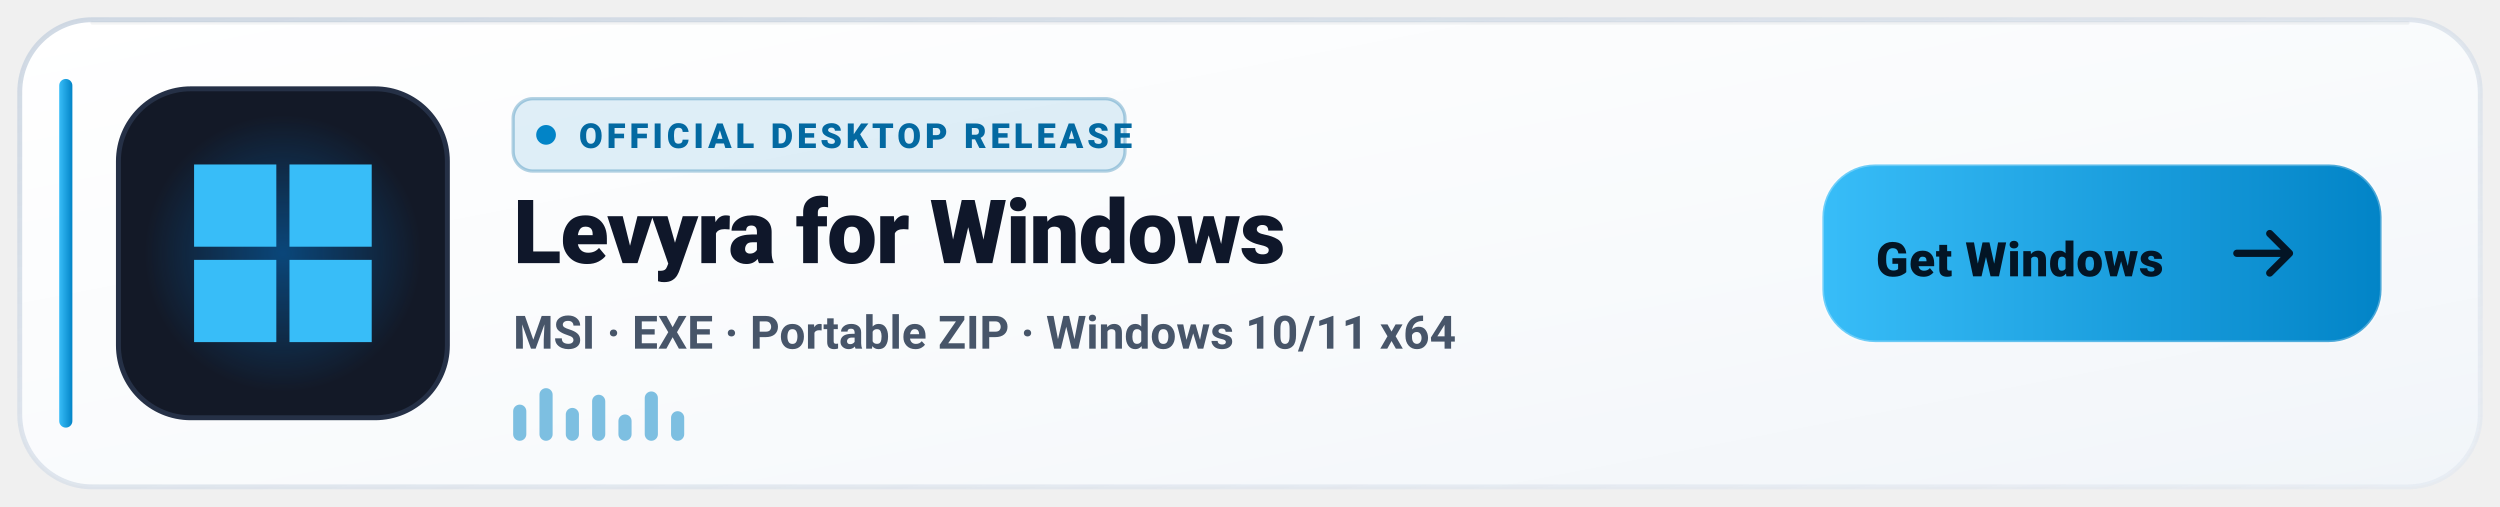
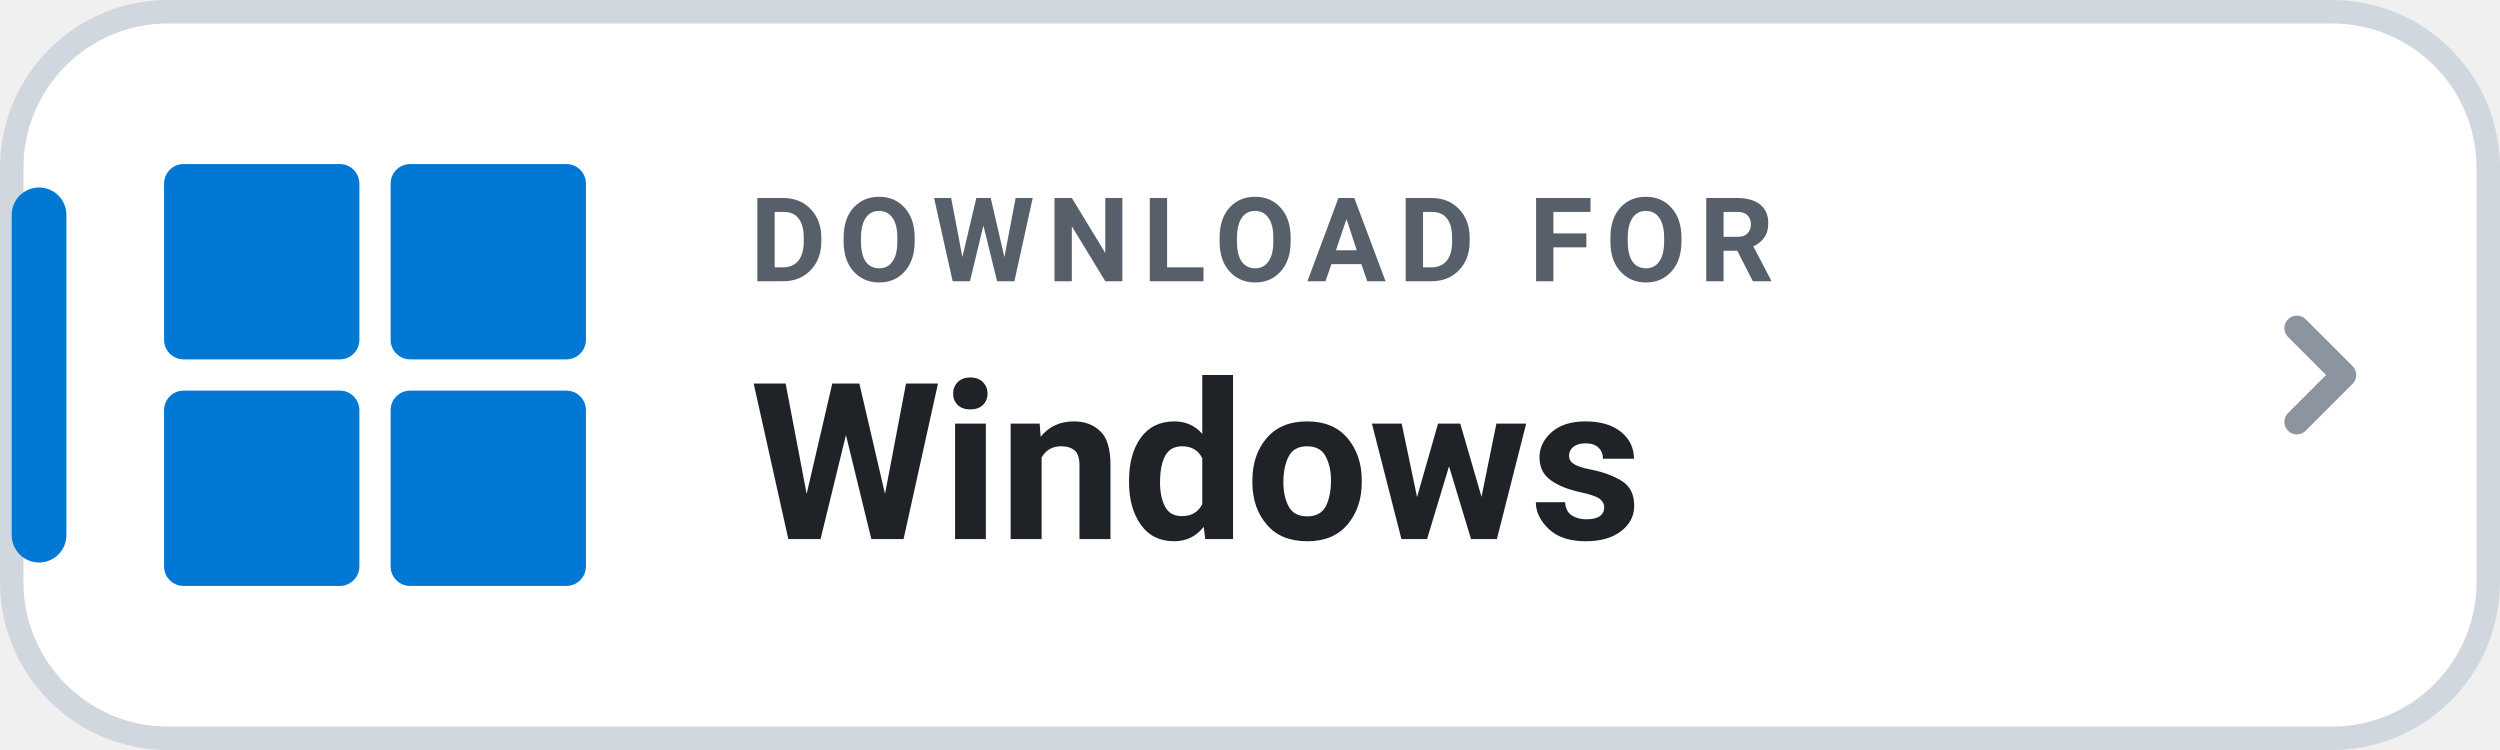
- <svg xmlns="http://www.w3.org/2000/svg" width="760" height="154" viewBox="0 0 760 154" role="img" aria-label="Download Levyra for Windows">
-   <defs>
-     <linearGradient id="win-bg-light" x1="0" y1="0" x2="1" y2="1">
-       <stop offset="0%" stop-color="#FFFFFF" />
-       <stop offset="60%" stop-color="#F8FAFC" />
-       <stop offset="100%" stop-color="#F1F5F9" />
-     </linearGradient>
-     <linearGradient id="win-border-light" x1="0" y1="0" x2="1" y2="1">
-       <stop offset="0%" stop-color="#CBD5E1" stop-opacity="0.9" />
-       <stop offset="100%" stop-color="#E2E8F0" stop-opacity="0.6" />
-     </linearGradient>
-     <linearGradient id="win-accent-light" x1="0" y1="0" x2="1" y2="0">
-       <stop offset="0%" stop-color="#38BDF8" />
-       <stop offset="100%" stop-color="#0284C7" />
-     </linearGradient>
-     <radialGradient id="win-glow-light" cx="50%" cy="50%" r="50%">
-       <stop offset="0%" stop-color="#0078D4" stop-opacity="0.48" />
-       <stop offset="100%" stop-color="#0078D4" stop-opacity="0" />
-     </radialGradient>
-   </defs>
-   <rect x="6" y="6" width="748" height="142" rx="22" fill="url(#win-bg-light)" stroke="url(#win-border-light)" stroke-width="1.5" />
-   <path d="M28 7h704" stroke="#0F172A" stroke-opacity="0.05" stroke-linecap="round" />
-   <rect x="18" y="24" width="4" height="106" rx="2" fill="url(#win-accent-light)" />
-   <rect x="36" y="27" width="100" height="100" rx="22" fill="#131927" stroke="#253046" stroke-width="1.5" />
-   <circle cx="86" cy="77" r="42" fill="url(#win-glow-light)" />
-   <g transform="translate(59 50)" fill="#38BDF8">
-     <rect x="0" y="0" width="25" height="25" />
-     <rect x="29" y="0" width="25" height="25" />
-     <rect x="0" y="29" width="25" height="25" />
-     <rect x="29" y="29" width="25" height="25" />
+ <svg xmlns="http://www.w3.org/2000/svg" width="160" height="48" viewBox="0 0 160 48" role="img" aria-label="DOWNLOAD FOR Windows">
+   <rect x=".75" y=".75" width="158.5" height="46.5" rx="10" fill="#FFFFFF" stroke="#D0D7DE" stroke-width="1.5" />
+   <rect x=".75" y="12" width="3.5" height="24" rx="1.75" fill="#0078D4" />
+   <g transform="translate(10.5 10.5) scale(0.50)" fill="#0078D4">
+     <rect x="0" y="0" width="25" height="25" rx="2.5" />
+     <rect x="29" y="0" width="25" height="25" rx="2.5" />
+     <rect x="0" y="29" width="25" height="25" rx="2.5" />
+     <rect x="29" y="29" width="25" height="25" rx="2.5" />
  </g>
-   <g transform="translate(156 30)">
-     <rect width="186" height="22" rx="6" fill="#0284C7" fill-opacity="0.12" stroke="#0369A1" stroke-opacity="0.3" />
-     <circle cx="10" cy="11" r="3" fill="#0284C7" />
-     <text x="20" y="15" fill="#0369A1" font-family="-apple-system,BlinkMacSystemFont,'Segoe UI',Roboto,Helvetica,sans-serif" font-size="10.5" font-weight="800" letter-spacing="1.2">OFFICIAL DESKTOP RELEASE</text>
-   </g>
-   <text x="156" y="80" fill="#0F172A" font-family="-apple-system,BlinkMacSystemFont,'Segoe UI',Roboto,Helvetica,sans-serif" font-size="27" font-weight="800" letter-spacing="-0.3">Levyra for Windows</text>
-   <text x="156" y="106" fill="#475569" font-family="-apple-system,BlinkMacSystemFont,'Segoe UI',Roboto,Helvetica,sans-serif" font-size="14" font-weight="600">MSI · EXE · Portable ZIP · Windows 10/11 x64</text>
-   <g transform="translate(156 118)" fill="#0284C7" fill-opacity="0.5">
-     <rect x="0" y="5" width="4" height="11" rx="2" />
-     <rect x="8" y="0" width="4" height="16" rx="2" />
-     <rect x="16" y="6" width="4" height="10" rx="2" />
-     <rect x="24" y="2" width="4" height="14" rx="2" />
-     <rect x="32" y="8" width="4" height="8" rx="2" />
-     <rect x="40" y="1" width="4" height="15" rx="2" />
-     <rect x="48" y="7" width="4" height="9" rx="2" />
-   </g>
-   <g transform="translate(554 50)">
-     <rect width="170" height="54" rx="16" fill="url(#win-accent-light)" />
-     <rect width="170" height="54" rx="16" fill="none" stroke="#FFFFFF" stroke-opacity="0.28" />
-     <text x="60" y="34" text-anchor="middle" fill="#031525" font-family="-apple-system,BlinkMacSystemFont,'Segoe UI',Roboto,Helvetica,sans-serif" font-size="14.5" font-weight="900" letter-spacing="0.2">Get Windows</text>
-     <path d="M142 27h-16M136 21l6 6-6 6" fill="none" stroke="#031525" stroke-width="2.2" stroke-linecap="round" stroke-linejoin="round" />
-   </g>
+   <text x="48" y="18" fill="#57606A" font-family="-apple-system,BlinkMacSystemFont,'Segoe UI',Roboto,Helvetica,Arial,sans-serif" font-size="7.5" font-weight="700" letter-spacing=".8">DOWNLOAD FOR</text>
+   <text x="48" y="34.5" fill="#1F2328" font-family="-apple-system,BlinkMacSystemFont,'Segoe UI',Roboto,Helvetica,Arial,sans-serif" font-size="14" font-weight="750">Windows</text>
+   <path d="M147 21l3 3-3 3" fill="none" stroke="#8C959F" stroke-width="1.6" stroke-linecap="round" stroke-linejoin="round" />
</svg>
